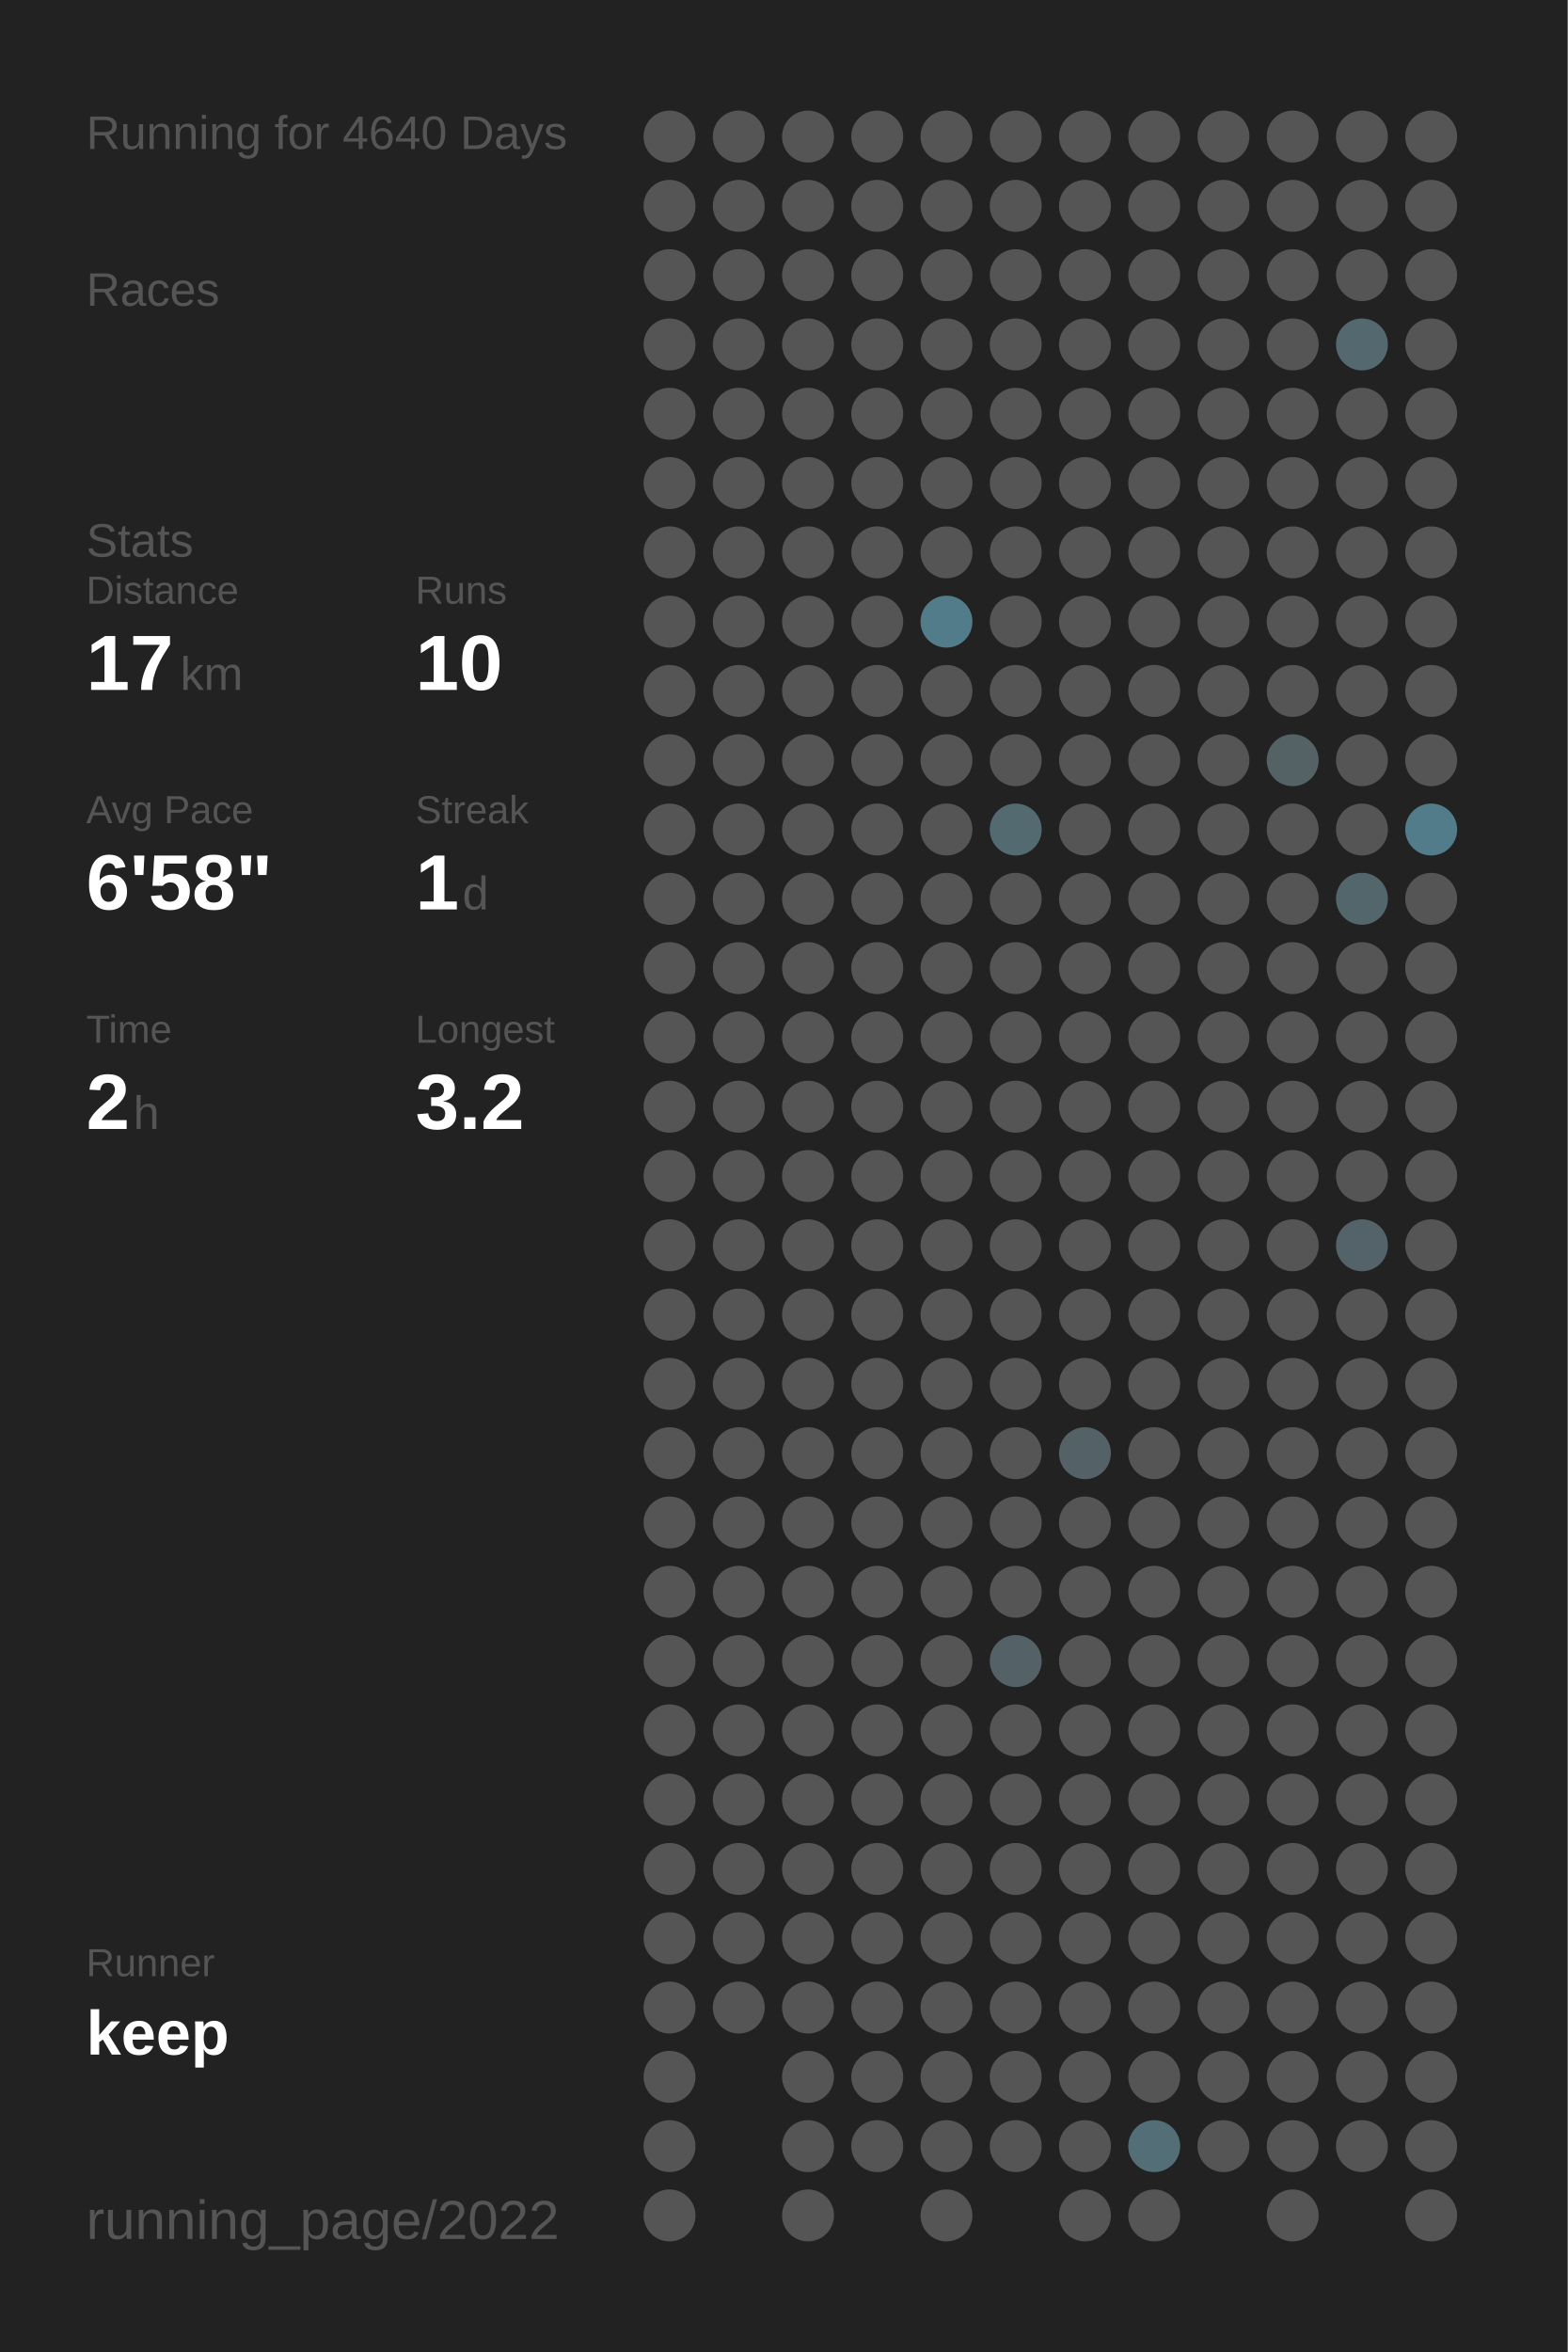
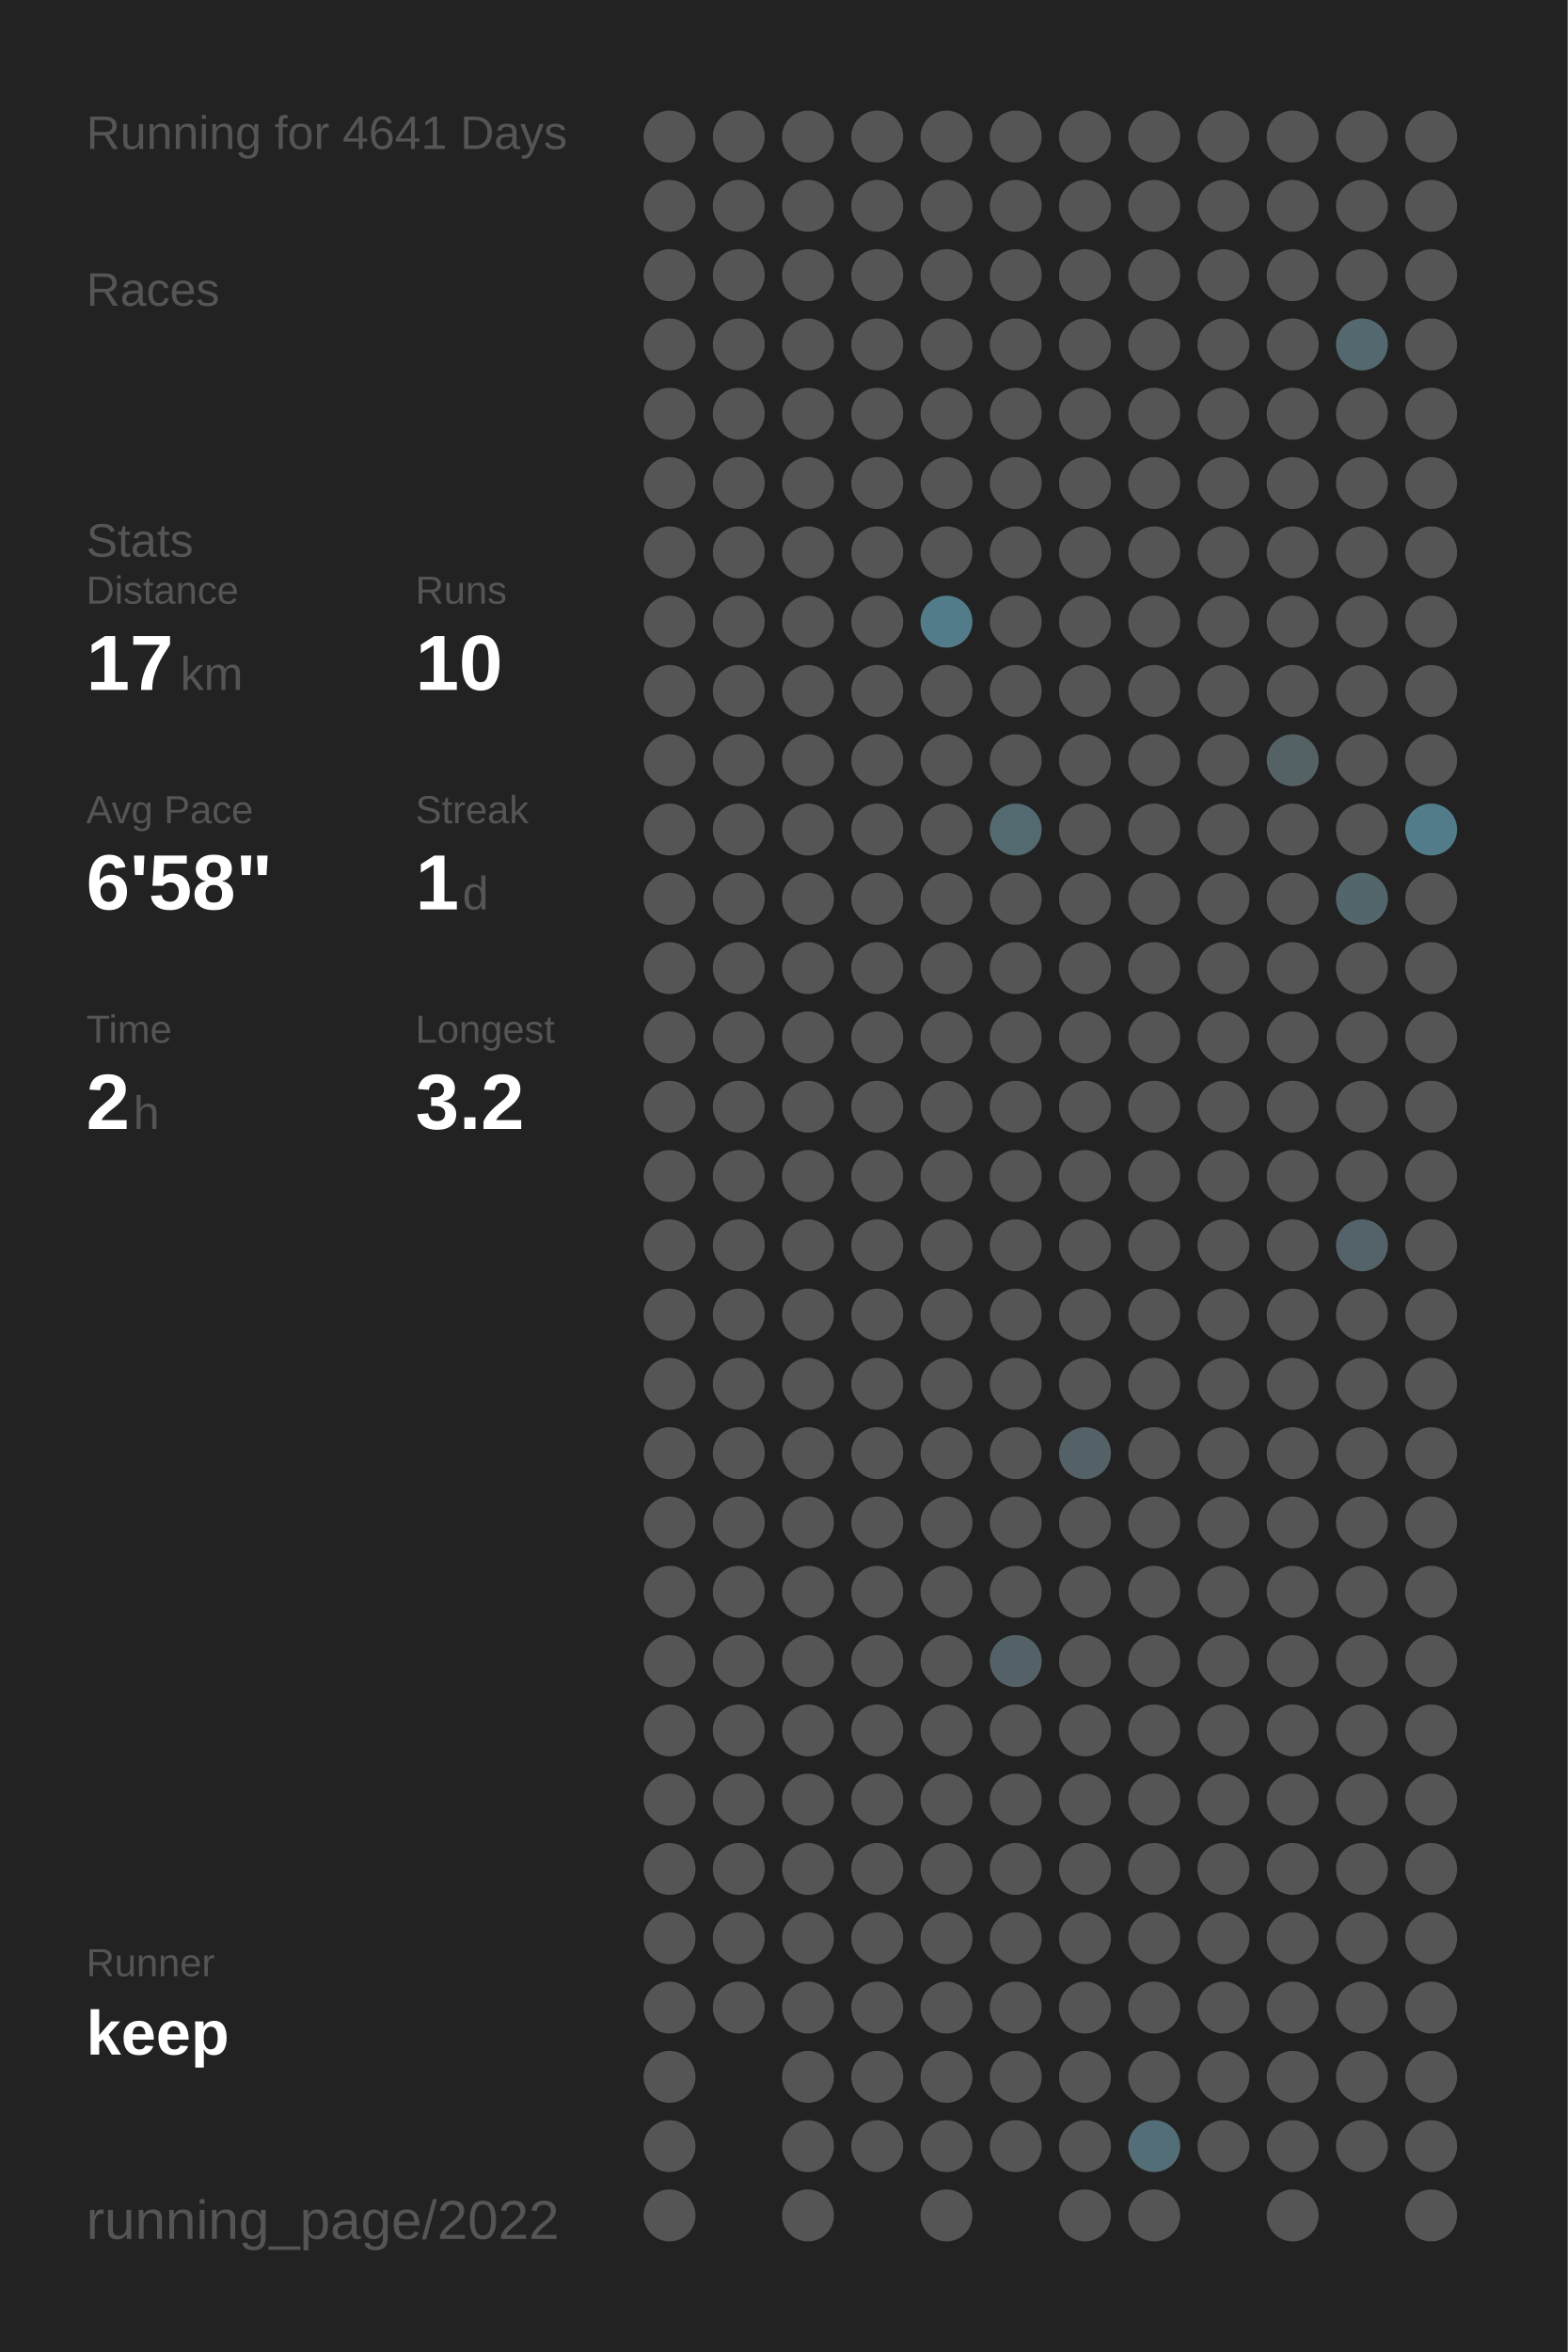
<svg xmlns="http://www.w3.org/2000/svg" baseProfile="full" height="300mm" version="1.1" viewBox="0,0,200,300" width="200mm">
  <defs />
  <rect fill="#222222" height="300" width="200" x="0" y="0" />
-   <text fill="#555555" style="font-size:6px; font-family:Arial;" x="11" y="19">Running for 4640 Days</text>
+   <text fill="#555555" style="font-size:6px; font-family:Arial;" x="11" y="19">Running for 4641 Days</text>
  <text fill="#555555" style="font-size:6px; font-family:Arial;" x="11" y="39">Races</text>
  <text fill="#555555" style="font-size:6px; font-family:Arial;" x="11" y="71">Stats</text>
  <text fill="#555555" style="font-size:5px; font-family:Arial;" x="11" y="77">Distance</text>
  <text fill="#FFFFFF" style="font-size:10px; font-family:Arial; font-weight:bold;" x="11" y="88">17</text>
  <text fill="#555555" style="font-size:6px; font-family:Arial;" x="23" y="88">km</text>
  <text fill="#555555" style="font-size:5px; font-family:Arial;" x="53" y="77">Runs</text>
  <text fill="#FFFFFF" style="font-size:10px; font-family:Arial; font-weight:bold;" x="53" y="88">10</text>
  <text fill="#555555" style="font-size:5px; font-family:Arial;" x="11" y="105">Avg Pace</text>
  <text fill="#FFFFFF" style="font-size:10px; font-family:Arial; font-weight:bold;" x="11" y="116">6'58"</text>
  <text fill="#555555" style="font-size:5px; font-family:Arial;" x="53" y="105">Streak</text>
  <text fill="#FFFFFF" style="font-size:10px; font-family:Arial; font-weight:bold;" x="53" y="116">1</text>
  <text fill="#555555" style="font-size:6px; font-family:Arial;" x="59" y="116">d</text>
  <text fill="#555555" style="font-size:5px; font-family:Arial;" x="11" y="133">Time</text>
  <text fill="#FFFFFF" style="font-size:10px; font-family:Arial; font-weight:bold;" x="11" y="144">2</text>
  <text fill="#555555" style="font-size:6px; font-family:Arial;" x="17" y="144">h</text>
  <text fill="#555555" style="font-size:5px; font-family:Arial;" x="53" y="133">Longest</text>
  <text fill="#FFFFFF" style="font-size:10px; font-family:Arial; font-weight:bold;" x="53" y="144">3.2</text>
  <text fill="#555555" style="font-size:5px; font-family:Arial;" x="11" y="252.065">Runner</text>
  <text fill="#FFFFFF" style="font-size:8px; font-family:Arial; font-weight:bold;" x="11" y="262.065">keep</text>
  <text fill="#555555" style="font-size:7px; font-family:Arial;" x="11" y="285.581">running_page/2022</text>
  <circle cx="85.417" cy="17.419" fill="#555555" r="3.312" />
  <circle cx="85.417" cy="26.258" fill="#555555" r="3.312" />
  <circle cx="85.417" cy="35.097" fill="#555555" r="3.312" />
  <circle cx="85.417" cy="43.935" fill="#555555" r="3.312" />
  <circle cx="85.417" cy="52.774" fill="#555555" r="3.312" />
  <circle cx="85.417" cy="61.613" fill="#555555" r="3.312" />
  <circle cx="85.417" cy="70.452" fill="#555555" r="3.312" />
  <circle cx="85.417" cy="79.29" fill="#555555" r="3.312" />
  <circle cx="85.417" cy="88.129" fill="#555555" r="3.312" />
  <circle cx="85.417" cy="96.968" fill="#555555" r="3.312" />
  <circle cx="85.417" cy="105.806" fill="#555555" r="3.312" />
  <circle cx="85.417" cy="114.645" fill="#555555" r="3.312" />
  <circle cx="85.417" cy="123.484" fill="#555555" r="3.312" />
  <circle cx="85.417" cy="132.323" fill="#555555" r="3.312" />
  <circle cx="85.417" cy="141.161" fill="#555555" r="3.312" />
  <circle cx="85.417" cy="150" fill="#555555" r="3.312" />
  <circle cx="85.417" cy="158.839" fill="#555555" r="3.312" />
  <circle cx="85.417" cy="167.677" fill="#555555" r="3.312" />
  <circle cx="85.417" cy="176.516" fill="#555555" r="3.312" />
  <circle cx="85.417" cy="185.355" fill="#555555" r="3.312" />
  <circle cx="85.417" cy="194.194" fill="#555555" r="3.312" />
  <circle cx="85.417" cy="203.032" fill="#555555" r="3.312" />
  <circle cx="85.417" cy="211.871" fill="#555555" r="3.312" />
  <circle cx="85.417" cy="220.71" fill="#555555" r="3.312" />
  <circle cx="85.417" cy="229.548" fill="#555555" r="3.312" />
  <circle cx="85.417" cy="238.387" fill="#555555" r="3.312" />
  <circle cx="85.417" cy="247.226" fill="#555555" r="3.312" />
  <circle cx="85.417" cy="256.065" fill="#555555" r="3.312" />
  <circle cx="85.417" cy="264.903" fill="#555555" r="3.312" />
  <circle cx="85.417" cy="273.742" fill="#555555" r="3.312" />
  <circle cx="85.417" cy="282.581" fill="#555555" r="3.312" />
  <circle cx="94.25" cy="17.419" fill="#555555" r="3.312" />
  <circle cx="94.25" cy="26.258" fill="#555555" r="3.312" />
  <circle cx="94.25" cy="35.097" fill="#555555" r="3.312" />
  <circle cx="94.25" cy="43.935" fill="#555555" r="3.312" />
  <circle cx="94.25" cy="52.774" fill="#555555" r="3.312" />
  <circle cx="94.25" cy="61.613" fill="#555555" r="3.312" />
  <circle cx="94.25" cy="70.452" fill="#555555" r="3.312" />
  <circle cx="94.25" cy="79.29" fill="#555555" r="3.312" />
  <circle cx="94.25" cy="88.129" fill="#555555" r="3.312" />
  <circle cx="94.25" cy="96.968" fill="#555555" r="3.312" />
  <circle cx="94.25" cy="105.806" fill="#555555" r="3.312" />
  <circle cx="94.25" cy="114.645" fill="#555555" r="3.312" />
  <circle cx="94.25" cy="123.484" fill="#555555" r="3.312" />
  <circle cx="94.25" cy="132.323" fill="#555555" r="3.312" />
  <circle cx="94.25" cy="141.161" fill="#555555" r="3.312" />
  <circle cx="94.25" cy="150" fill="#555555" r="3.312" />
  <circle cx="94.25" cy="158.839" fill="#555555" r="3.312" />
  <circle cx="94.25" cy="167.677" fill="#555555" r="3.312" />
  <circle cx="94.25" cy="176.516" fill="#555555" r="3.312" />
  <circle cx="94.25" cy="185.355" fill="#555555" r="3.312" />
  <circle cx="94.25" cy="194.194" fill="#555555" r="3.312" />
  <circle cx="94.25" cy="203.032" fill="#555555" r="3.312" />
  <circle cx="94.25" cy="211.871" fill="#555555" r="3.312" />
  <circle cx="94.25" cy="220.71" fill="#555555" r="3.312" />
  <circle cx="94.25" cy="229.548" fill="#555555" r="3.312" />
  <circle cx="94.25" cy="238.387" fill="#555555" r="3.312" />
  <circle cx="94.25" cy="247.226" fill="#555555" r="3.312" />
  <circle cx="94.25" cy="256.065" fill="#555555" r="3.312" />
  <circle cx="103.083" cy="17.419" fill="#555555" r="3.312" />
  <circle cx="103.083" cy="26.258" fill="#555555" r="3.312" />
  <circle cx="103.083" cy="35.097" fill="#555555" r="3.312" />
  <circle cx="103.083" cy="43.935" fill="#555555" r="3.312" />
  <circle cx="103.083" cy="52.774" fill="#555555" r="3.312" />
  <circle cx="103.083" cy="61.613" fill="#555555" r="3.312" />
  <circle cx="103.083" cy="70.452" fill="#555555" r="3.312" />
  <circle cx="103.083" cy="79.29" fill="#555555" r="3.312" />
  <circle cx="103.083" cy="88.129" fill="#555555" r="3.312" />
  <circle cx="103.083" cy="96.968" fill="#555555" r="3.312" />
  <circle cx="103.083" cy="105.806" fill="#555555" r="3.312" />
  <circle cx="103.083" cy="114.645" fill="#555555" r="3.312" />
  <circle cx="103.083" cy="123.484" fill="#555555" r="3.312" />
  <circle cx="103.083" cy="132.323" fill="#555555" r="3.312" />
  <circle cx="103.083" cy="141.161" fill="#555555" r="3.312" />
  <circle cx="103.083" cy="150" fill="#555555" r="3.312" />
  <circle cx="103.083" cy="158.839" fill="#555555" r="3.312" />
  <circle cx="103.083" cy="167.677" fill="#555555" r="3.312" />
  <circle cx="103.083" cy="176.516" fill="#555555" r="3.312" />
  <circle cx="103.083" cy="185.355" fill="#555555" r="3.312" />
  <circle cx="103.083" cy="194.194" fill="#555555" r="3.312" />
  <circle cx="103.083" cy="203.032" fill="#555555" r="3.312" />
  <circle cx="103.083" cy="211.871" fill="#555555" r="3.312" />
  <circle cx="103.083" cy="220.71" fill="#555555" r="3.312" />
  <circle cx="103.083" cy="229.548" fill="#555555" r="3.312" />
  <circle cx="103.083" cy="238.387" fill="#555555" r="3.312" />
  <circle cx="103.083" cy="247.226" fill="#555555" r="3.312" />
  <circle cx="103.083" cy="256.065" fill="#555555" r="3.312" />
  <circle cx="103.083" cy="264.903" fill="#555555" r="3.312" />
  <circle cx="103.083" cy="273.742" fill="#555555" r="3.312" />
  <circle cx="103.083" cy="282.581" fill="#555555" r="3.312" />
  <circle cx="111.917" cy="17.419" fill="#555555" r="3.312" />
  <circle cx="111.917" cy="26.258" fill="#555555" r="3.312" />
  <circle cx="111.917" cy="35.097" fill="#555555" r="3.312" />
  <circle cx="111.917" cy="43.935" fill="#555555" r="3.312" />
  <circle cx="111.917" cy="52.774" fill="#555555" r="3.312" />
  <circle cx="111.917" cy="61.613" fill="#555555" r="3.312" />
  <circle cx="111.917" cy="70.452" fill="#555555" r="3.312" />
  <circle cx="111.917" cy="79.29" fill="#555555" r="3.312" />
  <circle cx="111.917" cy="88.129" fill="#555555" r="3.312" />
  <circle cx="111.917" cy="96.968" fill="#555555" r="3.312" />
  <circle cx="111.917" cy="105.806" fill="#555555" r="3.312" />
  <circle cx="111.917" cy="114.645" fill="#555555" r="3.312" />
  <circle cx="111.917" cy="123.484" fill="#555555" r="3.312" />
  <circle cx="111.917" cy="132.323" fill="#555555" r="3.312" />
  <circle cx="111.917" cy="141.161" fill="#555555" r="3.312" />
  <circle cx="111.917" cy="150" fill="#555555" r="3.312" />
  <circle cx="111.917" cy="158.839" fill="#555555" r="3.312" />
  <circle cx="111.917" cy="167.677" fill="#555555" r="3.312" />
  <circle cx="111.917" cy="176.516" fill="#555555" r="3.312" />
  <circle cx="111.917" cy="185.355" fill="#555555" r="3.312" />
  <circle cx="111.917" cy="194.194" fill="#555555" r="3.312" />
  <circle cx="111.917" cy="203.032" fill="#555555" r="3.312" />
  <circle cx="111.917" cy="211.871" fill="#555555" r="3.312" />
  <circle cx="111.917" cy="220.71" fill="#555555" r="3.312" />
  <circle cx="111.917" cy="229.548" fill="#555555" r="3.312" />
  <circle cx="111.917" cy="238.387" fill="#555555" r="3.312" />
  <circle cx="111.917" cy="247.226" fill="#555555" r="3.312" />
  <circle cx="111.917" cy="256.065" fill="#555555" r="3.312" />
  <circle cx="111.917" cy="264.903" fill="#555555" r="3.312" />
  <circle cx="111.917" cy="273.742" fill="#555555" r="3.312" />
  <circle cx="120.75" cy="17.419" fill="#555555" r="3.312" />
  <circle cx="120.75" cy="26.258" fill="#555555" r="3.312" />
  <circle cx="120.75" cy="35.097" fill="#555555" r="3.312" />
  <circle cx="120.75" cy="43.935" fill="#555555" r="3.312" />
  <circle cx="120.75" cy="52.774" fill="#555555" r="3.312" />
  <circle cx="120.75" cy="61.613" fill="#555555" r="3.312" />
  <circle cx="120.75" cy="70.452" fill="#555555" r="3.312" />
  <circle cx="120.75" cy="79.29" fill="#527c8a" r="3.312" />
  <circle cx="120.75" cy="88.129" fill="#555555" r="3.312" />
  <circle cx="120.75" cy="96.968" fill="#555555" r="3.312" />
  <circle cx="120.75" cy="105.806" fill="#555555" r="3.312" />
  <circle cx="120.75" cy="114.645" fill="#555555" r="3.312" />
  <circle cx="120.75" cy="123.484" fill="#555555" r="3.312" />
  <circle cx="120.75" cy="132.323" fill="#555555" r="3.312" />
  <circle cx="120.75" cy="141.161" fill="#555555" r="3.312" />
  <circle cx="120.75" cy="150" fill="#555555" r="3.312" />
  <circle cx="120.75" cy="158.839" fill="#555555" r="3.312" />
  <circle cx="120.75" cy="167.677" fill="#555555" r="3.312" />
  <circle cx="120.75" cy="176.516" fill="#555555" r="3.312" />
  <circle cx="120.75" cy="185.355" fill="#555555" r="3.312" />
  <circle cx="120.75" cy="194.194" fill="#555555" r="3.312" />
  <circle cx="120.75" cy="203.032" fill="#555555" r="3.312" />
  <circle cx="120.75" cy="211.871" fill="#555555" r="3.312" />
  <circle cx="120.75" cy="220.71" fill="#555555" r="3.312" />
  <circle cx="120.75" cy="229.548" fill="#555555" r="3.312" />
  <circle cx="120.75" cy="238.387" fill="#555555" r="3.312" />
  <circle cx="120.75" cy="247.226" fill="#555555" r="3.312" />
  <circle cx="120.75" cy="256.065" fill="#555555" r="3.312" />
  <circle cx="120.75" cy="264.903" fill="#555555" r="3.312" />
  <circle cx="120.75" cy="273.742" fill="#555555" r="3.312" />
  <circle cx="120.75" cy="282.581" fill="#555555" r="3.312" />
  <circle cx="129.583" cy="17.419" fill="#555555" r="3.312" />
  <circle cx="129.583" cy="26.258" fill="#555555" r="3.312" />
  <circle cx="129.583" cy="35.097" fill="#555555" r="3.312" />
  <circle cx="129.583" cy="43.935" fill="#555555" r="3.312" />
  <circle cx="129.583" cy="52.774" fill="#555555" r="3.312" />
  <circle cx="129.583" cy="61.613" fill="#555555" r="3.312" />
  <circle cx="129.583" cy="70.452" fill="#555555" r="3.312" />
  <circle cx="129.583" cy="79.29" fill="#555555" r="3.312" />
  <circle cx="129.583" cy="88.129" fill="#555555" r="3.312" />
  <circle cx="129.583" cy="96.968" fill="#555555" r="3.312" />
  <circle cx="129.583" cy="105.806" fill="#536a71" r="3.312" />
  <circle cx="129.583" cy="114.645" fill="#555555" r="3.312" />
  <circle cx="129.583" cy="123.484" fill="#555555" r="3.312" />
  <circle cx="129.583" cy="132.323" fill="#555555" r="3.312" />
  <circle cx="129.583" cy="141.161" fill="#555555" r="3.312" />
  <circle cx="129.583" cy="150" fill="#555555" r="3.312" />
  <circle cx="129.583" cy="158.839" fill="#555555" r="3.312" />
  <circle cx="129.583" cy="167.677" fill="#555555" r="3.312" />
  <circle cx="129.583" cy="176.516" fill="#555555" r="3.312" />
  <circle cx="129.583" cy="185.355" fill="#555555" r="3.312" />
  <circle cx="129.583" cy="194.194" fill="#555555" r="3.312" />
  <circle cx="129.583" cy="203.032" fill="#555555" r="3.312" />
  <circle cx="129.583" cy="211.871" fill="#546267" r="3.312" />
  <circle cx="129.583" cy="220.71" fill="#555555" r="3.312" />
  <circle cx="129.583" cy="229.548" fill="#555555" r="3.312" />
  <circle cx="129.583" cy="238.387" fill="#555555" r="3.312" />
  <circle cx="129.583" cy="247.226" fill="#555555" r="3.312" />
  <circle cx="129.583" cy="256.065" fill="#555555" r="3.312" />
  <circle cx="129.583" cy="264.903" fill="#555555" r="3.312" />
  <circle cx="129.583" cy="273.742" fill="#555555" r="3.312" />
  <circle cx="138.417" cy="17.419" fill="#555555" r="3.312" />
  <circle cx="138.417" cy="26.258" fill="#555555" r="3.312" />
  <circle cx="138.417" cy="35.097" fill="#555555" r="3.312" />
  <circle cx="138.417" cy="43.935" fill="#555555" r="3.312" />
  <circle cx="138.417" cy="52.774" fill="#555555" r="3.312" />
  <circle cx="138.417" cy="61.613" fill="#555555" r="3.312" />
  <circle cx="138.417" cy="70.452" fill="#555555" r="3.312" />
  <circle cx="138.417" cy="79.29" fill="#555555" r="3.312" />
  <circle cx="138.417" cy="88.129" fill="#555555" r="3.312" />
  <circle cx="138.417" cy="96.968" fill="#555555" r="3.312" />
  <circle cx="138.417" cy="105.806" fill="#555555" r="3.312" />
  <circle cx="138.417" cy="114.645" fill="#555555" r="3.312" />
  <circle cx="138.417" cy="123.484" fill="#555555" r="3.312" />
  <circle cx="138.417" cy="132.323" fill="#555555" r="3.312" />
  <circle cx="138.417" cy="141.161" fill="#555555" r="3.312" />
  <circle cx="138.417" cy="150" fill="#555555" r="3.312" />
  <circle cx="138.417" cy="158.839" fill="#555555" r="3.312" />
  <circle cx="138.417" cy="167.677" fill="#555555" r="3.312" />
  <circle cx="138.417" cy="176.516" fill="#555555" r="3.312" />
  <circle cx="138.417" cy="185.355" fill="#546166" r="3.312" />
  <circle cx="138.417" cy="194.194" fill="#555555" r="3.312" />
  <circle cx="138.417" cy="203.032" fill="#555555" r="3.312" />
  <circle cx="138.417" cy="211.871" fill="#555555" r="3.312" />
  <circle cx="138.417" cy="220.71" fill="#555555" r="3.312" />
  <circle cx="138.417" cy="229.548" fill="#555555" r="3.312" />
  <circle cx="138.417" cy="238.387" fill="#555555" r="3.312" />
  <circle cx="138.417" cy="247.226" fill="#555555" r="3.312" />
  <circle cx="138.417" cy="256.065" fill="#555555" r="3.312" />
  <circle cx="138.417" cy="264.903" fill="#555555" r="3.312" />
  <circle cx="138.417" cy="273.742" fill="#555555" r="3.312" />
  <circle cx="138.417" cy="282.581" fill="#555555" r="3.312" />
  <circle cx="147.25" cy="17.419" fill="#555555" r="3.312" />
  <circle cx="147.25" cy="26.258" fill="#555555" r="3.312" />
  <circle cx="147.25" cy="35.097" fill="#555555" r="3.312" />
  <circle cx="147.25" cy="43.935" fill="#555555" r="3.312" />
  <circle cx="147.25" cy="52.774" fill="#555555" r="3.312" />
  <circle cx="147.25" cy="61.613" fill="#555555" r="3.312" />
  <circle cx="147.25" cy="70.452" fill="#555555" r="3.312" />
  <circle cx="147.25" cy="79.29" fill="#555555" r="3.312" />
  <circle cx="147.25" cy="88.129" fill="#555555" r="3.312" />
  <circle cx="147.25" cy="96.968" fill="#555555" r="3.312" />
  <circle cx="147.25" cy="105.806" fill="#555555" r="3.312" />
  <circle cx="147.25" cy="114.645" fill="#555555" r="3.312" />
  <circle cx="147.25" cy="123.484" fill="#555555" r="3.312" />
  <circle cx="147.25" cy="132.323" fill="#555555" r="3.312" />
  <circle cx="147.25" cy="141.161" fill="#555555" r="3.312" />
  <circle cx="147.25" cy="150" fill="#555555" r="3.312" />
  <circle cx="147.25" cy="158.839" fill="#555555" r="3.312" />
  <circle cx="147.25" cy="167.677" fill="#555555" r="3.312" />
  <circle cx="147.25" cy="176.516" fill="#555555" r="3.312" />
  <circle cx="147.25" cy="185.355" fill="#555555" r="3.312" />
  <circle cx="147.25" cy="194.194" fill="#555555" r="3.312" />
  <circle cx="147.25" cy="203.032" fill="#555555" r="3.312" />
  <circle cx="147.25" cy="211.871" fill="#555555" r="3.312" />
  <circle cx="147.25" cy="220.71" fill="#555555" r="3.312" />
  <circle cx="147.25" cy="229.548" fill="#555555" r="3.312" />
  <circle cx="147.25" cy="238.387" fill="#555555" r="3.312" />
  <circle cx="147.25" cy="247.226" fill="#555555" r="3.312" />
  <circle cx="147.25" cy="256.065" fill="#555555" r="3.312" />
  <circle cx="147.25" cy="264.903" fill="#555555" r="3.312" />
  <circle cx="147.25" cy="273.742" fill="#536e77" r="3.312" />
  <circle cx="147.25" cy="282.581" fill="#555555" r="3.312" />
  <circle cx="156.083" cy="17.419" fill="#555555" r="3.312" />
  <circle cx="156.083" cy="26.258" fill="#555555" r="3.312" />
  <circle cx="156.083" cy="35.097" fill="#555555" r="3.312" />
  <circle cx="156.083" cy="43.935" fill="#555555" r="3.312" />
  <circle cx="156.083" cy="52.774" fill="#555555" r="3.312" />
  <circle cx="156.083" cy="61.613" fill="#555555" r="3.312" />
  <circle cx="156.083" cy="70.452" fill="#555555" r="3.312" />
  <circle cx="156.083" cy="79.29" fill="#555555" r="3.312" />
  <circle cx="156.083" cy="88.129" fill="#555555" r="3.312" />
  <circle cx="156.083" cy="96.968" fill="#555555" r="3.312" />
  <circle cx="156.083" cy="105.806" fill="#555555" r="3.312" />
  <circle cx="156.083" cy="114.645" fill="#555555" r="3.312" />
  <circle cx="156.083" cy="123.484" fill="#555555" r="3.312" />
  <circle cx="156.083" cy="132.323" fill="#555555" r="3.312" />
  <circle cx="156.083" cy="141.161" fill="#555555" r="3.312" />
  <circle cx="156.083" cy="150" fill="#555555" r="3.312" />
  <circle cx="156.083" cy="158.839" fill="#555555" r="3.312" />
  <circle cx="156.083" cy="167.677" fill="#555555" r="3.312" />
  <circle cx="156.083" cy="176.516" fill="#555555" r="3.312" />
  <circle cx="156.083" cy="185.355" fill="#555555" r="3.312" />
  <circle cx="156.083" cy="194.194" fill="#555555" r="3.312" />
  <circle cx="156.083" cy="203.032" fill="#555555" r="3.312" />
  <circle cx="156.083" cy="211.871" fill="#555555" r="3.312" />
  <circle cx="156.083" cy="220.71" fill="#555555" r="3.312" />
  <circle cx="156.083" cy="229.548" fill="#555555" r="3.312" />
  <circle cx="156.083" cy="238.387" fill="#555555" r="3.312" />
  <circle cx="156.083" cy="247.226" fill="#555555" r="3.312" />
  <circle cx="156.083" cy="256.065" fill="#555555" r="3.312" />
  <circle cx="156.083" cy="264.903" fill="#555555" r="3.312" />
  <circle cx="156.083" cy="273.742" fill="#555555" r="3.312" />
  <circle cx="164.917" cy="17.419" fill="#555555" r="3.312" />
  <circle cx="164.917" cy="26.258" fill="#555555" r="3.312" />
  <circle cx="164.917" cy="35.097" fill="#555555" r="3.312" />
  <circle cx="164.917" cy="43.935" fill="#555555" r="3.312" />
  <circle cx="164.917" cy="52.774" fill="#555555" r="3.312" />
  <circle cx="164.917" cy="61.613" fill="#555555" r="3.312" />
  <circle cx="164.917" cy="70.452" fill="#555555" r="3.312" />
  <circle cx="164.917" cy="79.29" fill="#555555" r="3.312" />
  <circle cx="164.917" cy="88.129" fill="#555555" r="3.312" />
  <circle cx="164.917" cy="96.968" fill="#546266" r="3.312" />
  <circle cx="164.917" cy="105.806" fill="#555555" r="3.312" />
  <circle cx="164.917" cy="114.645" fill="#555555" r="3.312" />
  <circle cx="164.917" cy="123.484" fill="#555555" r="3.312" />
  <circle cx="164.917" cy="132.323" fill="#555555" r="3.312" />
  <circle cx="164.917" cy="141.161" fill="#555555" r="3.312" />
  <circle cx="164.917" cy="150" fill="#555555" r="3.312" />
  <circle cx="164.917" cy="158.839" fill="#555555" r="3.312" />
  <circle cx="164.917" cy="167.677" fill="#555555" r="3.312" />
  <circle cx="164.917" cy="176.516" fill="#555555" r="3.312" />
  <circle cx="164.917" cy="185.355" fill="#555555" r="3.312" />
  <circle cx="164.917" cy="194.194" fill="#555555" r="3.312" />
  <circle cx="164.917" cy="203.032" fill="#555555" r="3.312" />
  <circle cx="164.917" cy="211.871" fill="#555555" r="3.312" />
  <circle cx="164.917" cy="220.71" fill="#555555" r="3.312" />
  <circle cx="164.917" cy="229.548" fill="#555555" r="3.312" />
  <circle cx="164.917" cy="238.387" fill="#555555" r="3.312" />
  <circle cx="164.917" cy="247.226" fill="#555555" r="3.312" />
  <circle cx="164.917" cy="256.065" fill="#555555" r="3.312" />
  <circle cx="164.917" cy="264.903" fill="#555555" r="3.312" />
  <circle cx="164.917" cy="273.742" fill="#555555" r="3.312" />
  <circle cx="164.917" cy="282.581" fill="#555555" r="3.312" />
  <circle cx="173.75" cy="17.419" fill="#555555" r="3.312" />
  <circle cx="173.75" cy="26.258" fill="#555555" r="3.312" />
  <circle cx="173.75" cy="35.097" fill="#555555" r="3.312" />
  <circle cx="173.75" cy="43.935" fill="#53686f" r="3.312" />
  <circle cx="173.75" cy="52.774" fill="#555555" r="3.312" />
  <circle cx="173.75" cy="61.613" fill="#555555" r="3.312" />
  <circle cx="173.75" cy="70.452" fill="#555555" r="3.312" />
  <circle cx="173.75" cy="79.29" fill="#555555" r="3.312" />
  <circle cx="173.75" cy="88.129" fill="#555555" r="3.312" />
  <circle cx="173.75" cy="96.968" fill="#555555" r="3.312" />
  <circle cx="173.75" cy="105.806" fill="#555555" r="3.312" />
  <circle cx="173.75" cy="114.645" fill="#53666c" r="3.312" />
  <circle cx="173.75" cy="123.484" fill="#555555" r="3.312" />
  <circle cx="173.75" cy="132.323" fill="#555555" r="3.312" />
  <circle cx="173.75" cy="141.161" fill="#555555" r="3.312" />
  <circle cx="173.75" cy="150" fill="#555555" r="3.312" />
  <circle cx="173.75" cy="158.839" fill="#546369" r="3.312" />
  <circle cx="173.75" cy="167.677" fill="#555555" r="3.312" />
  <circle cx="173.75" cy="176.516" fill="#555555" r="3.312" />
  <circle cx="173.75" cy="185.355" fill="#555555" r="3.312" />
  <circle cx="173.75" cy="194.194" fill="#555555" r="3.312" />
  <circle cx="173.75" cy="203.032" fill="#555555" r="3.312" />
  <circle cx="173.75" cy="211.871" fill="#555555" r="3.312" />
  <circle cx="173.75" cy="220.71" fill="#555555" r="3.312" />
  <circle cx="173.75" cy="229.548" fill="#555555" r="3.312" />
  <circle cx="173.75" cy="238.387" fill="#555555" r="3.312" />
  <circle cx="173.75" cy="247.226" fill="#555555" r="3.312" />
  <circle cx="173.75" cy="256.065" fill="#555555" r="3.312" />
  <circle cx="173.75" cy="264.903" fill="#555555" r="3.312" />
  <circle cx="173.75" cy="273.742" fill="#555555" r="3.312" />
  <circle cx="182.583" cy="17.419" fill="#555555" r="3.312" />
  <circle cx="182.583" cy="26.258" fill="#555555" r="3.312" />
  <circle cx="182.583" cy="35.097" fill="#555555" r="3.312" />
  <circle cx="182.583" cy="43.935" fill="#555555" r="3.312" />
  <circle cx="182.583" cy="52.774" fill="#555555" r="3.312" />
  <circle cx="182.583" cy="61.613" fill="#555555" r="3.312" />
  <circle cx="182.583" cy="70.452" fill="#555555" r="3.312" />
  <circle cx="182.583" cy="79.29" fill="#555555" r="3.312" />
  <circle cx="182.583" cy="88.129" fill="#555555" r="3.312" />
  <circle cx="182.583" cy="96.968" fill="#555555" r="3.312" />
  <circle cx="182.583" cy="105.806" fill="#527c8a" r="3.312" />
  <circle cx="182.583" cy="114.645" fill="#555555" r="3.312" />
  <circle cx="182.583" cy="123.484" fill="#555555" r="3.312" />
  <circle cx="182.583" cy="132.323" fill="#555555" r="3.312" />
  <circle cx="182.583" cy="141.161" fill="#555555" r="3.312" />
  <circle cx="182.583" cy="150" fill="#555555" r="3.312" />
  <circle cx="182.583" cy="158.839" fill="#555555" r="3.312" />
  <circle cx="182.583" cy="167.677" fill="#555555" r="3.312" />
  <circle cx="182.583" cy="176.516" fill="#555555" r="3.312" />
  <circle cx="182.583" cy="185.355" fill="#555555" r="3.312" />
  <circle cx="182.583" cy="194.194" fill="#555555" r="3.312" />
  <circle cx="182.583" cy="203.032" fill="#555555" r="3.312" />
  <circle cx="182.583" cy="211.871" fill="#555555" r="3.312" />
  <circle cx="182.583" cy="220.71" fill="#555555" r="3.312" />
  <circle cx="182.583" cy="229.548" fill="#555555" r="3.312" />
  <circle cx="182.583" cy="238.387" fill="#555555" r="3.312" />
  <circle cx="182.583" cy="247.226" fill="#555555" r="3.312" />
  <circle cx="182.583" cy="256.065" fill="#555555" r="3.312" />
  <circle cx="182.583" cy="264.903" fill="#555555" r="3.312" />
  <circle cx="182.583" cy="273.742" fill="#555555" r="3.312" />
  <circle cx="182.583" cy="282.581" fill="#555555" r="3.312" />
</svg>
